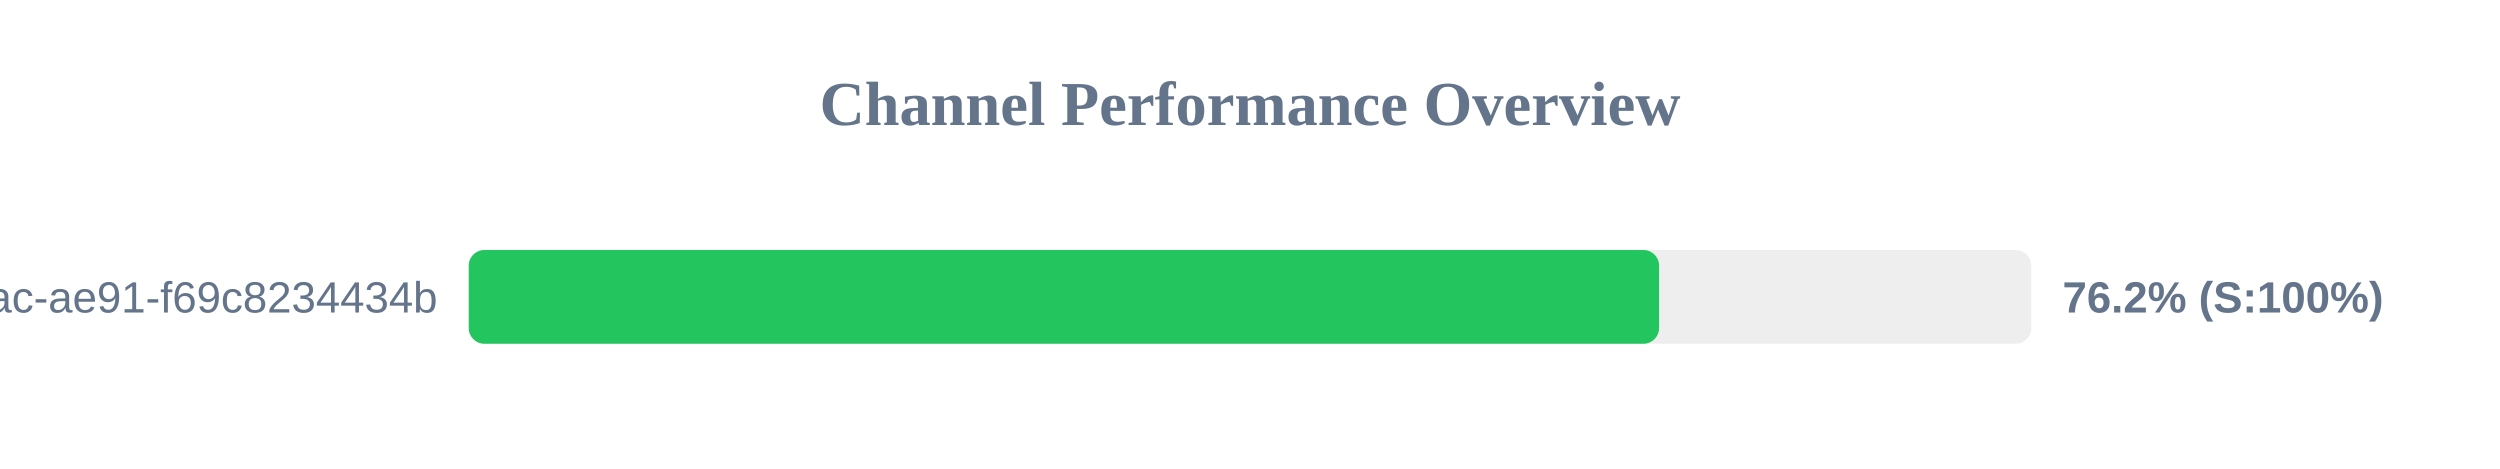
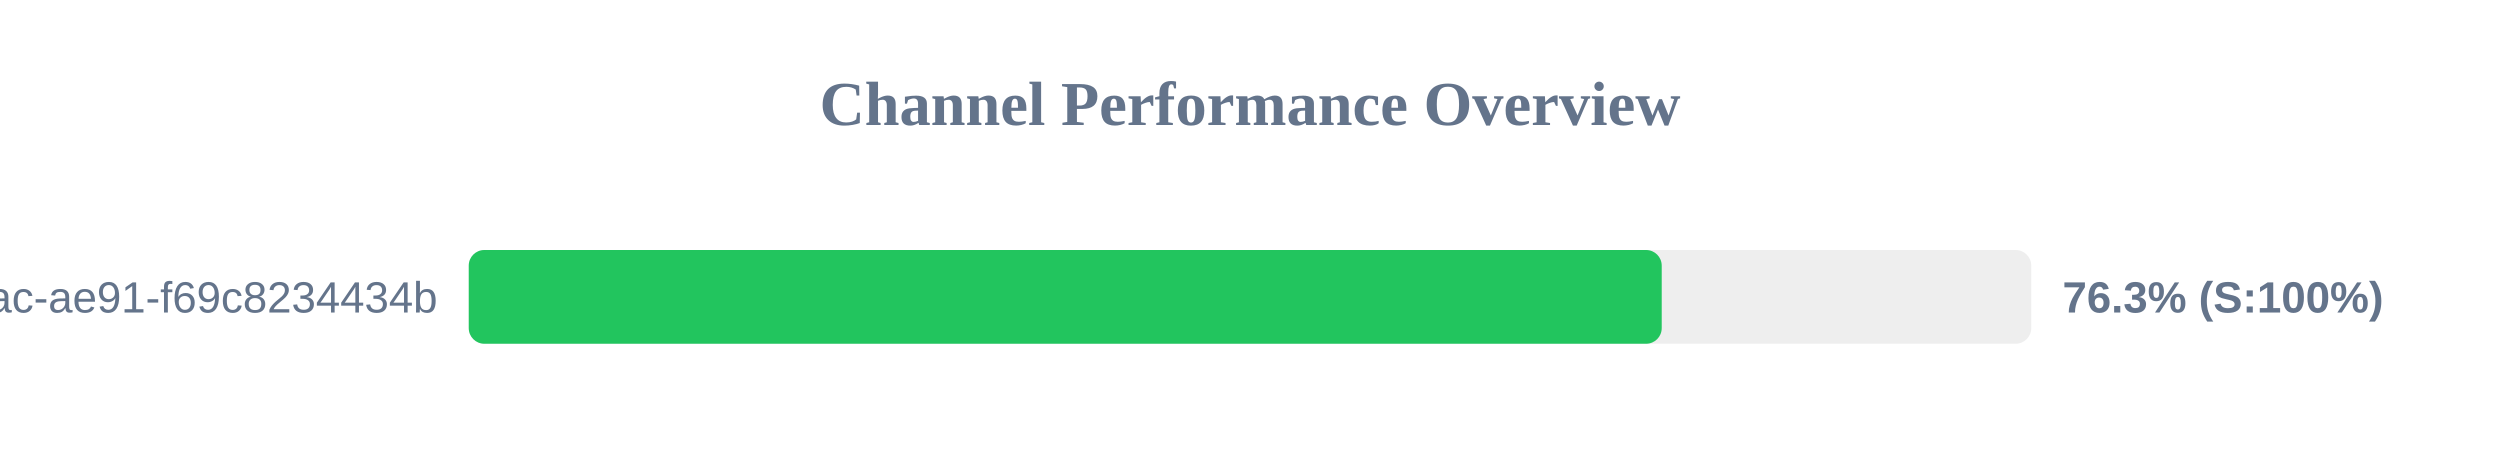
<svg xmlns="http://www.w3.org/2000/svg" width="800" height="150" version="1.1">
  <style>
        .row { font: 14px Arial; fill: #64748b; }
        .score { font: bold 14px Arial; fill: #64748b; }
    </style>
  <text x="400" y="40" text-anchor="middle" font-size="20px" font-weight="bold" fill="#64748b">Channel Performance Overview</text>
  <rect x="150" y="80" width="500" height="30" fill="#eee" rx="5" />
-   <rect x="150" y="80" width="380.9" height="30" fill="#22c55e" rx="5" />
+   <rect x="150" y="80" width="381.75" height="30" fill="#22c55e" rx="5" />
  <text x="140" y="100" text-anchor="end" class="row">?uuid=942b9cb8-92fa-46ac-ae91-f69c8234434b</text>
-   <text x="660" y="100" text-anchor="start" class="score">76.2% (S:100%)</text>
+   <text x="660" y="100" text-anchor="start" class="score">76.3% (S:100%)</text>
</svg>
